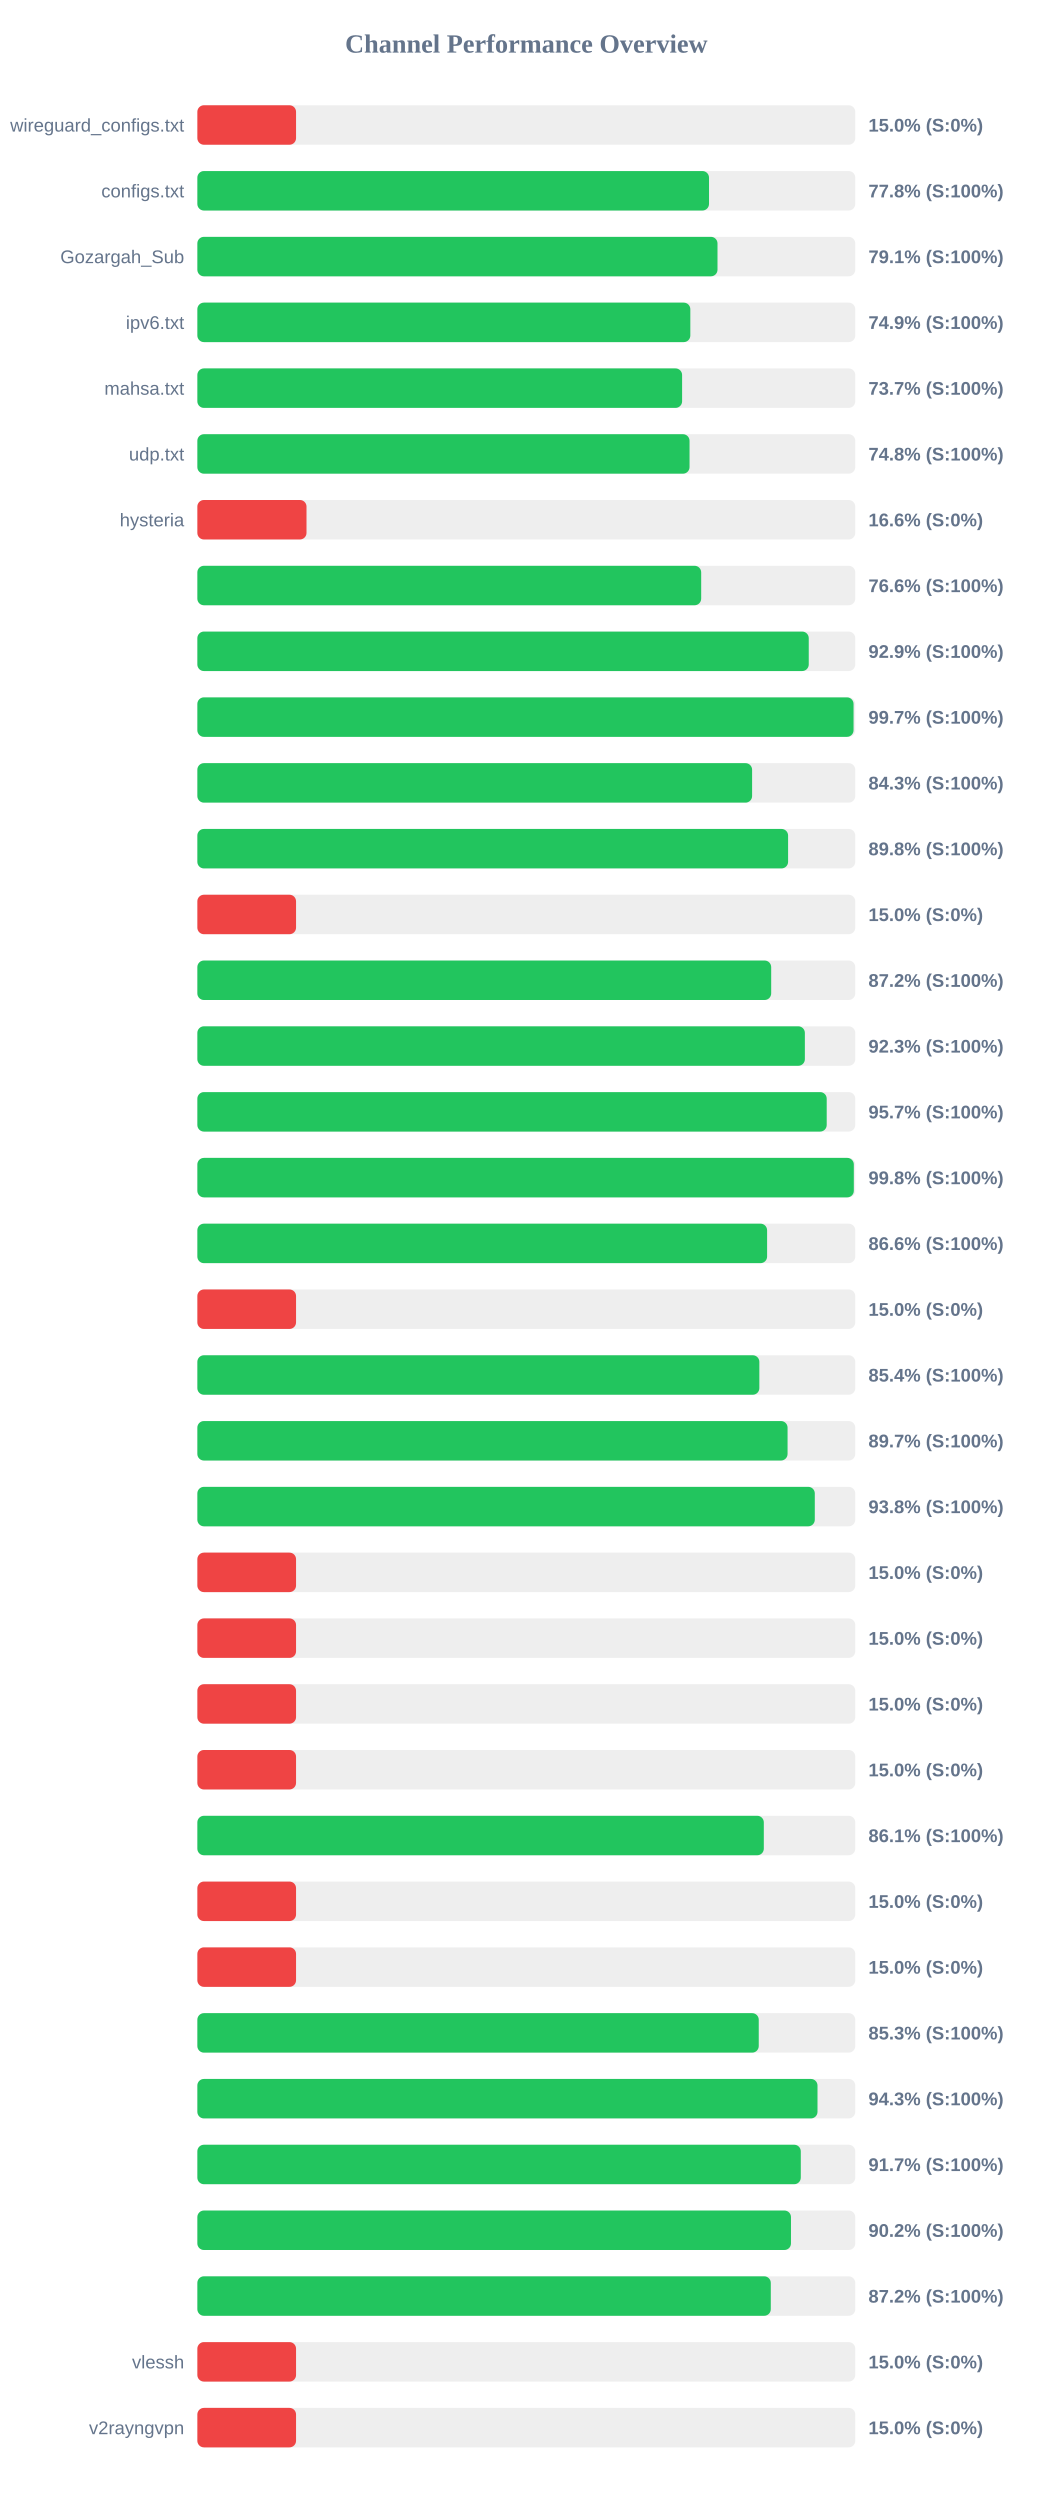
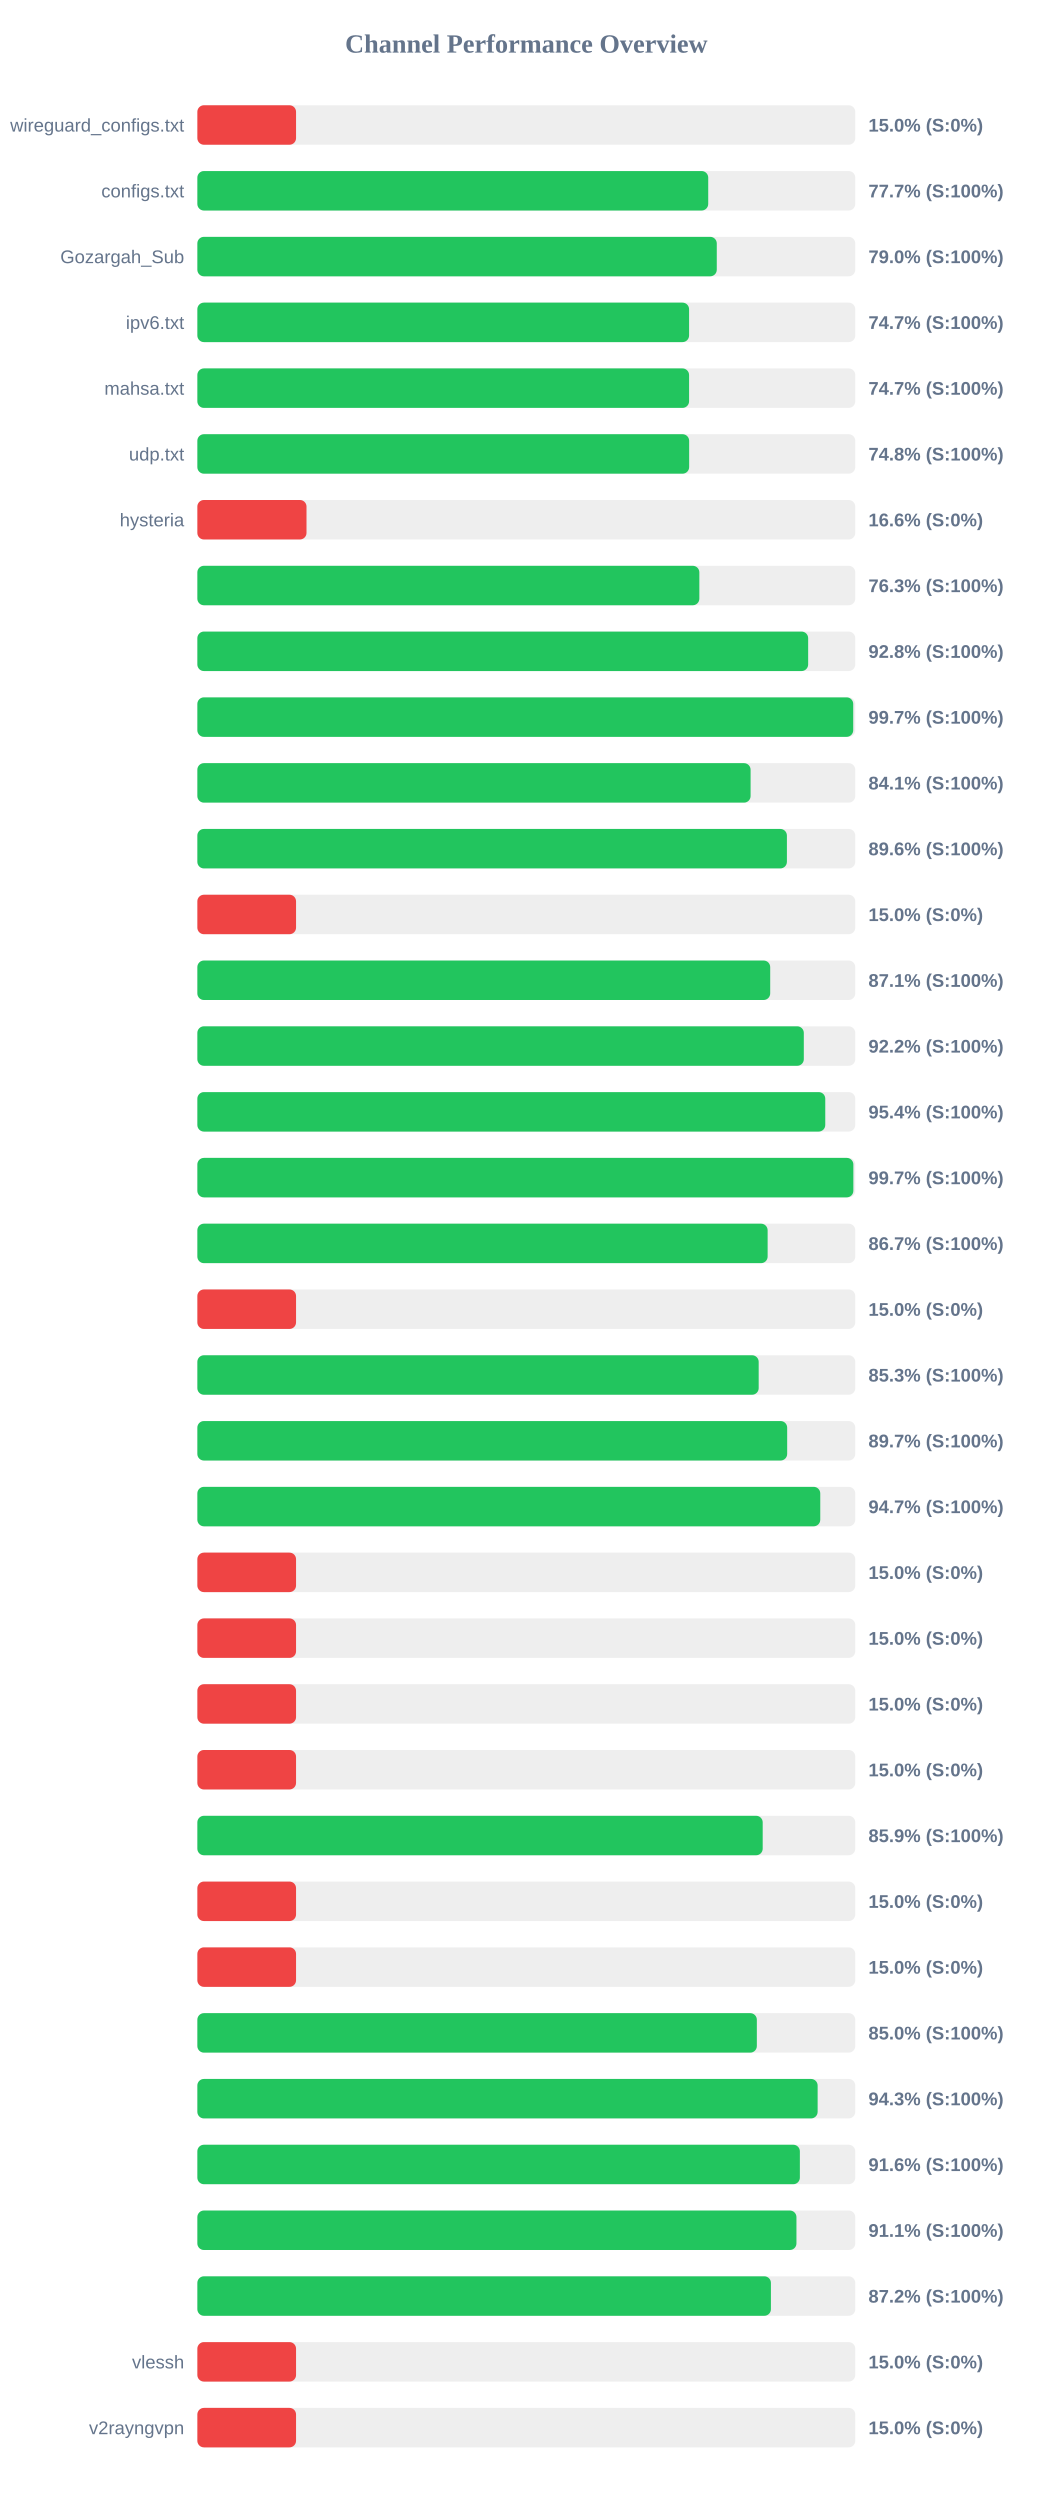
<svg xmlns="http://www.w3.org/2000/svg" width="800" height="1900" version="1.1">
  <style>
        .row { font: 14px Arial; fill: #64748b; }
        .score { font: bold 14px Arial; fill: #64748b; }
    </style>
  <text x="400" y="40" text-anchor="middle" font-size="20px" font-weight="bold" fill="#64748b">Channel Performance Overview</text>
  <rect x="150" y="80" width="500" height="30" fill="#eee" rx="5" />
  <rect x="150" y="80" width="75.0" height="30" fill="#ef4444" rx="5" />
  <text x="140" y="100" text-anchor="end" class="row">wireguard_configs.txt</text>
  <text x="660" y="100" text-anchor="start" class="score">15.0% (S:0%)</text>
  <rect x="150" y="130" width="500" height="30" fill="#eee" rx="5" />
-   <rect x="150" y="130" width="388.85" height="30" fill="#22c55e" rx="5" />
+   <rect x="150" y="130" width="388.25" height="30" fill="#22c55e" rx="5" />
  <text x="140" y="150" text-anchor="end" class="row">configs.txt</text>
-   <text x="660" y="150" text-anchor="start" class="score">77.8% (S:100%)</text>
+   <text x="660" y="150" text-anchor="start" class="score">77.7% (S:100%)</text>
  <rect x="150" y="180" width="500" height="30" fill="#eee" rx="5" />
-   <rect x="150" y="180" width="395.3" height="30" fill="#22c55e" rx="5" />
+   <rect x="150" y="180" width="394.75" height="30" fill="#22c55e" rx="5" />
  <text x="140" y="200" text-anchor="end" class="row">Gozargah_Sub</text>
-   <text x="660" y="200" text-anchor="start" class="score">79.1% (S:100%)</text>
+   <text x="660" y="200" text-anchor="start" class="score">79.0% (S:100%)</text>
  <rect x="150" y="230" width="500" height="30" fill="#eee" rx="5" />
-   <rect x="150" y="230" width="374.65" height="30" fill="#22c55e" rx="5" />
+   <rect x="150" y="230" width="373.7" height="30" fill="#22c55e" rx="5" />
  <text x="140" y="250" text-anchor="end" class="row">ipv6.txt</text>
-   <text x="660" y="250" text-anchor="start" class="score">74.9% (S:100%)</text>
+   <text x="660" y="250" text-anchor="start" class="score">74.7% (S:100%)</text>
  <rect x="150" y="280" width="500" height="30" fill="#eee" rx="5" />
-   <rect x="150" y="280" width="368.4" height="30" fill="#22c55e" rx="5" />
+   <rect x="150" y="280" width="373.7" height="30" fill="#22c55e" rx="5" />
  <text x="140" y="300" text-anchor="end" class="row">mahsa.txt</text>
-   <text x="660" y="300" text-anchor="start" class="score">73.7% (S:100%)</text>
+   <text x="660" y="300" text-anchor="start" class="score">74.7% (S:100%)</text>
  <rect x="150" y="330" width="500" height="30" fill="#eee" rx="5" />
-   <rect x="150" y="330" width="374.05" height="30" fill="#22c55e" rx="5" />
+   <rect x="150" y="330" width="373.75" height="30" fill="#22c55e" rx="5" />
  <text x="140" y="350" text-anchor="end" class="row">udp.txt</text>
  <text x="660" y="350" text-anchor="start" class="score">74.8% (S:100%)</text>
  <rect x="150" y="380" width="500" height="30" fill="#eee" rx="5" />
  <rect x="150" y="380" width="82.95" height="30" fill="#ef4444" rx="5" />
  <text x="140" y="400" text-anchor="end" class="row">hysteria</text>
  <text x="660" y="400" text-anchor="start" class="score">16.6% (S:0%)</text>
  <rect x="150" y="430" width="500" height="30" fill="#eee" rx="5" />
-   <rect x="150" y="430" width="382.9" height="30" fill="#22c55e" rx="5" />
+   <rect x="150" y="430" width="381.5" height="30" fill="#22c55e" rx="5" />
  <text x="140" y="450" text-anchor="end" class="row" />
-   <text x="660" y="450" text-anchor="start" class="score">76.6% (S:100%)</text>
+   <text x="660" y="450" text-anchor="start" class="score">76.3% (S:100%)</text>
  <rect x="150" y="480" width="500" height="30" fill="#eee" rx="5" />
-   <rect x="150" y="480" width="464.65" height="30" fill="#22c55e" rx="5" />
+   <rect x="150" y="480" width="464.2" height="30" fill="#22c55e" rx="5" />
  <text x="140" y="500" text-anchor="end" class="row" />
-   <text x="660" y="500" text-anchor="start" class="score">92.9% (S:100%)</text>
+   <text x="660" y="500" text-anchor="start" class="score">92.8% (S:100%)</text>
  <rect x="150" y="530" width="500" height="30" fill="#eee" rx="5" />
-   <rect x="150" y="530" width="498.7" height="30" fill="#22c55e" rx="5" />
+   <rect x="150" y="530" width="498.45" height="30" fill="#22c55e" rx="5" />
  <text x="140" y="550" text-anchor="end" class="row" />
  <text x="660" y="550" text-anchor="start" class="score">99.7% (S:100%)</text>
  <rect x="150" y="580" width="500" height="30" fill="#eee" rx="5" />
-   <rect x="150" y="580" width="421.6" height="30" fill="#22c55e" rx="5" />
+   <rect x="150" y="580" width="420.45" height="30" fill="#22c55e" rx="5" />
  <text x="140" y="600" text-anchor="end" class="row" />
-   <text x="660" y="600" text-anchor="start" class="score">84.3% (S:100%)</text>
+   <text x="660" y="600" text-anchor="start" class="score">84.1% (S:100%)</text>
  <rect x="150" y="630" width="500" height="30" fill="#eee" rx="5" />
-   <rect x="150" y="630" width="448.95" height="30" fill="#22c55e" rx="5" />
+   <rect x="150" y="630" width="448.05" height="30" fill="#22c55e" rx="5" />
  <text x="140" y="650" text-anchor="end" class="row" />
-   <text x="660" y="650" text-anchor="start" class="score">89.8% (S:100%)</text>
+   <text x="660" y="650" text-anchor="start" class="score">89.6% (S:100%)</text>
  <rect x="150" y="680" width="500" height="30" fill="#eee" rx="5" />
  <rect x="150" y="680" width="75.0" height="30" fill="#ef4444" rx="5" />
  <text x="140" y="700" text-anchor="end" class="row" />
  <text x="660" y="700" text-anchor="start" class="score">15.0% (S:0%)</text>
  <rect x="150" y="730" width="500" height="30" fill="#eee" rx="5" />
-   <rect x="150" y="730" width="436.1" height="30" fill="#22c55e" rx="5" />
+   <rect x="150" y="730" width="435.35" height="30" fill="#22c55e" rx="5" />
  <text x="140" y="750" text-anchor="end" class="row" />
-   <text x="660" y="750" text-anchor="start" class="score">87.2% (S:100%)</text>
+   <text x="660" y="750" text-anchor="start" class="score">87.1% (S:100%)</text>
  <rect x="150" y="780" width="500" height="30" fill="#eee" rx="5" />
-   <rect x="150" y="780" width="461.7" height="30" fill="#22c55e" rx="5" />
+   <rect x="150" y="780" width="460.9" height="30" fill="#22c55e" rx="5" />
  <text x="140" y="800" text-anchor="end" class="row" />
-   <text x="660" y="800" text-anchor="start" class="score">92.3% (S:100%)</text>
+   <text x="660" y="800" text-anchor="start" class="score">92.2% (S:100%)</text>
  <rect x="150" y="830" width="500" height="30" fill="#eee" rx="5" />
-   <rect x="150" y="830" width="478.3" height="30" fill="#22c55e" rx="5" />
+   <rect x="150" y="830" width="477.2" height="30" fill="#22c55e" rx="5" />
  <text x="140" y="850" text-anchor="end" class="row" />
-   <text x="660" y="850" text-anchor="start" class="score">95.7% (S:100%)</text>
+   <text x="660" y="850" text-anchor="start" class="score">95.4% (S:100%)</text>
  <rect x="150" y="880" width="500" height="30" fill="#eee" rx="5" />
-   <rect x="150" y="880" width="498.9" height="30" fill="#22c55e" rx="5" />
+   <rect x="150" y="880" width="498.55" height="30" fill="#22c55e" rx="5" />
  <text x="140" y="900" text-anchor="end" class="row" />
-   <text x="660" y="900" text-anchor="start" class="score">99.8% (S:100%)</text>
+   <text x="660" y="900" text-anchor="start" class="score">99.7% (S:100%)</text>
  <rect x="150" y="930" width="500" height="30" fill="#eee" rx="5" />
-   <rect x="150" y="930" width="433.0" height="30" fill="#22c55e" rx="5" />
+   <rect x="150" y="930" width="433.4" height="30" fill="#22c55e" rx="5" />
  <text x="140" y="950" text-anchor="end" class="row" />
-   <text x="660" y="950" text-anchor="start" class="score">86.6% (S:100%)</text>
+   <text x="660" y="950" text-anchor="start" class="score">86.7% (S:100%)</text>
  <rect x="150" y="980" width="500" height="30" fill="#eee" rx="5" />
  <rect x="150" y="980" width="75.0" height="30" fill="#ef4444" rx="5" />
  <text x="140" y="1000" text-anchor="end" class="row" />
  <text x="660" y="1000" text-anchor="start" class="score">15.0% (S:0%)</text>
  <rect x="150" y="1030" width="500" height="30" fill="#eee" rx="5" />
-   <rect x="150" y="1030" width="427.1" height="30" fill="#22c55e" rx="5" />
+   <rect x="150" y="1030" width="426.6" height="30" fill="#22c55e" rx="5" />
  <text x="140" y="1050" text-anchor="end" class="row" />
-   <text x="660" y="1050" text-anchor="start" class="score">85.4% (S:100%)</text>
+   <text x="660" y="1050" text-anchor="start" class="score">85.3% (S:100%)</text>
  <rect x="150" y="1080" width="500" height="30" fill="#eee" rx="5" />
-   <rect x="150" y="1080" width="448.55" height="30" fill="#22c55e" rx="5" />
+   <rect x="150" y="1080" width="448.25" height="30" fill="#22c55e" rx="5" />
  <text x="140" y="1100" text-anchor="end" class="row" />
  <text x="660" y="1100" text-anchor="start" class="score">89.7% (S:100%)</text>
  <rect x="150" y="1130" width="500" height="30" fill="#eee" rx="5" />
-   <rect x="150" y="1130" width="469.25" height="30" fill="#22c55e" rx="5" />
+   <rect x="150" y="1130" width="473.4" height="30" fill="#22c55e" rx="5" />
  <text x="140" y="1150" text-anchor="end" class="row" />
-   <text x="660" y="1150" text-anchor="start" class="score">93.8% (S:100%)</text>
+   <text x="660" y="1150" text-anchor="start" class="score">94.7% (S:100%)</text>
  <rect x="150" y="1180" width="500" height="30" fill="#eee" rx="5" />
  <rect x="150" y="1180" width="75.0" height="30" fill="#ef4444" rx="5" />
  <text x="140" y="1200" text-anchor="end" class="row" />
  <text x="660" y="1200" text-anchor="start" class="score">15.0% (S:0%)</text>
  <rect x="150" y="1230" width="500" height="30" fill="#eee" rx="5" />
  <rect x="150" y="1230" width="75.0" height="30" fill="#ef4444" rx="5" />
  <text x="140" y="1250" text-anchor="end" class="row" />
  <text x="660" y="1250" text-anchor="start" class="score">15.0% (S:0%)</text>
  <rect x="150" y="1280" width="500" height="30" fill="#eee" rx="5" />
  <rect x="150" y="1280" width="75.0" height="30" fill="#ef4444" rx="5" />
  <text x="140" y="1300" text-anchor="end" class="row" />
  <text x="660" y="1300" text-anchor="start" class="score">15.0% (S:0%)</text>
  <rect x="150" y="1330" width="500" height="30" fill="#eee" rx="5" />
  <rect x="150" y="1330" width="75.0" height="30" fill="#ef4444" rx="5" />
  <text x="140" y="1350" text-anchor="end" class="row" />
  <text x="660" y="1350" text-anchor="start" class="score">15.0% (S:0%)</text>
  <rect x="150" y="1380" width="500" height="30" fill="#eee" rx="5" />
-   <rect x="150" y="1380" width="430.5" height="30" fill="#22c55e" rx="5" />
+   <rect x="150" y="1380" width="429.65" height="30" fill="#22c55e" rx="5" />
  <text x="140" y="1400" text-anchor="end" class="row" />
-   <text x="660" y="1400" text-anchor="start" class="score">86.1% (S:100%)</text>
+   <text x="660" y="1400" text-anchor="start" class="score">85.9% (S:100%)</text>
  <rect x="150" y="1430" width="500" height="30" fill="#eee" rx="5" />
  <rect x="150" y="1430" width="75.0" height="30" fill="#ef4444" rx="5" />
  <text x="140" y="1450" text-anchor="end" class="row" />
  <text x="660" y="1450" text-anchor="start" class="score">15.0% (S:0%)</text>
  <rect x="150" y="1480" width="500" height="30" fill="#eee" rx="5" />
  <rect x="150" y="1480" width="75.0" height="30" fill="#ef4444" rx="5" />
  <text x="140" y="1500" text-anchor="end" class="row" />
  <text x="660" y="1500" text-anchor="start" class="score">15.0% (S:0%)</text>
  <rect x="150" y="1530" width="500" height="30" fill="#eee" rx="5" />
-   <rect x="150" y="1530" width="426.65" height="30" fill="#22c55e" rx="5" />
+   <rect x="150" y="1530" width="425.2" height="30" fill="#22c55e" rx="5" />
  <text x="140" y="1550" text-anchor="end" class="row" />
-   <text x="660" y="1550" text-anchor="start" class="score">85.3% (S:100%)</text>
+   <text x="660" y="1550" text-anchor="start" class="score">85.0% (S:100%)</text>
  <rect x="150" y="1580" width="500" height="30" fill="#eee" rx="5" />
-   <rect x="150" y="1580" width="471.3" height="30" fill="#22c55e" rx="5" />
+   <rect x="150" y="1580" width="471.4" height="30" fill="#22c55e" rx="5" />
  <text x="140" y="1600" text-anchor="end" class="row" />
  <text x="660" y="1600" text-anchor="start" class="score">94.3% (S:100%)</text>
  <rect x="150" y="1630" width="500" height="30" fill="#eee" rx="5" />
-   <rect x="150" y="1630" width="458.6" height="30" fill="#22c55e" rx="5" />
+   <rect x="150" y="1630" width="457.9" height="30" fill="#22c55e" rx="5" />
  <text x="140" y="1650" text-anchor="end" class="row" />
-   <text x="660" y="1650" text-anchor="start" class="score">91.7% (S:100%)</text>
+   <text x="660" y="1650" text-anchor="start" class="score">91.6% (S:100%)</text>
  <rect x="150" y="1680" width="500" height="30" fill="#eee" rx="5" />
-   <rect x="150" y="1680" width="451.15" height="30" fill="#22c55e" rx="5" />
+   <rect x="150" y="1680" width="455.3" height="30" fill="#22c55e" rx="5" />
  <text x="140" y="1700" text-anchor="end" class="row" />
-   <text x="660" y="1700" text-anchor="start" class="score">90.2% (S:100%)</text>
+   <text x="660" y="1700" text-anchor="start" class="score">91.1% (S:100%)</text>
  <rect x="150" y="1730" width="500" height="30" fill="#eee" rx="5" />
-   <rect x="150" y="1730" width="435.8" height="30" fill="#22c55e" rx="5" />
+   <rect x="150" y="1730" width="435.9" height="30" fill="#22c55e" rx="5" />
  <text x="140" y="1750" text-anchor="end" class="row" />
  <text x="660" y="1750" text-anchor="start" class="score">87.2% (S:100%)</text>
  <rect x="150" y="1780" width="500" height="30" fill="#eee" rx="5" />
  <rect x="150" y="1780" width="75.0" height="30" fill="#ef4444" rx="5" />
  <text x="140" y="1800" text-anchor="end" class="row">vlessh</text>
  <text x="660" y="1800" text-anchor="start" class="score">15.0% (S:0%)</text>
  <rect x="150" y="1830" width="500" height="30" fill="#eee" rx="5" />
  <rect x="150" y="1830" width="75.0" height="30" fill="#ef4444" rx="5" />
  <text x="140" y="1850" text-anchor="end" class="row">v2rayngvpn</text>
  <text x="660" y="1850" text-anchor="start" class="score">15.0% (S:0%)</text>
</svg>
